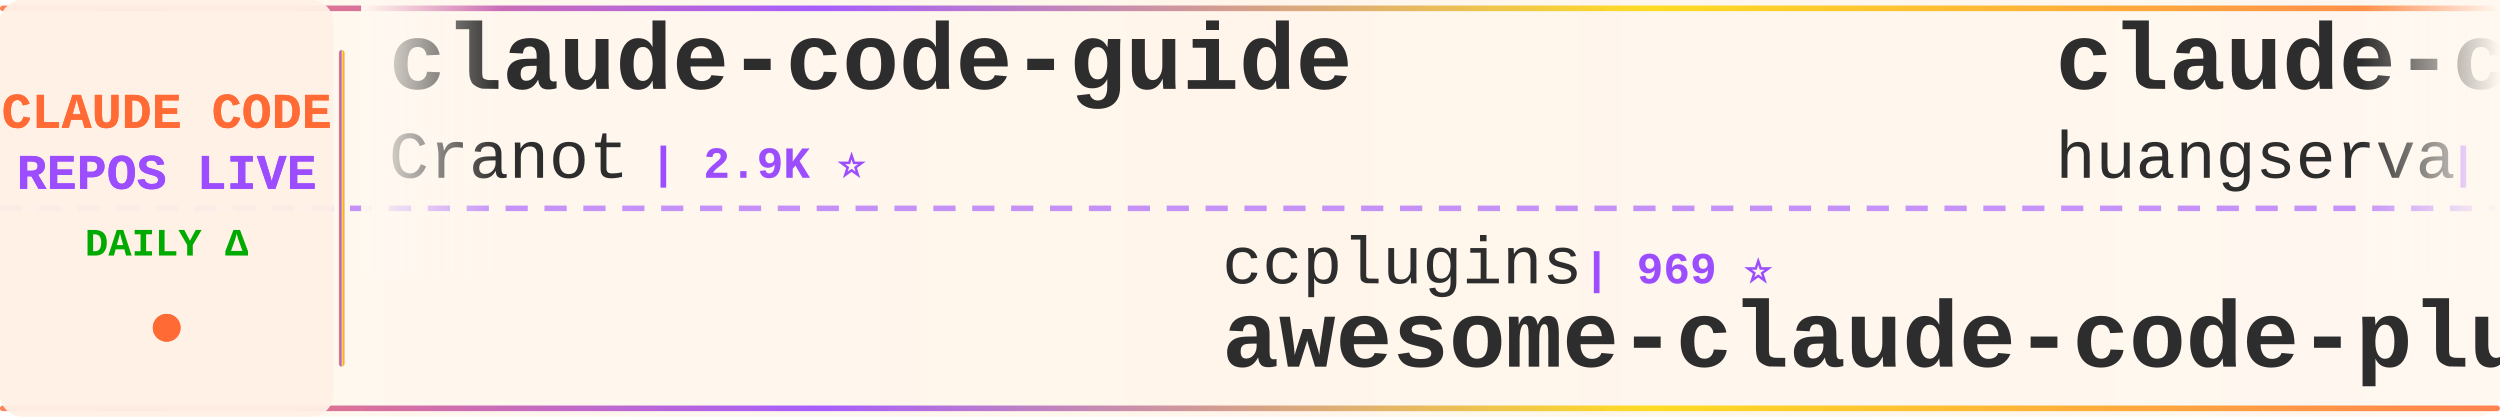
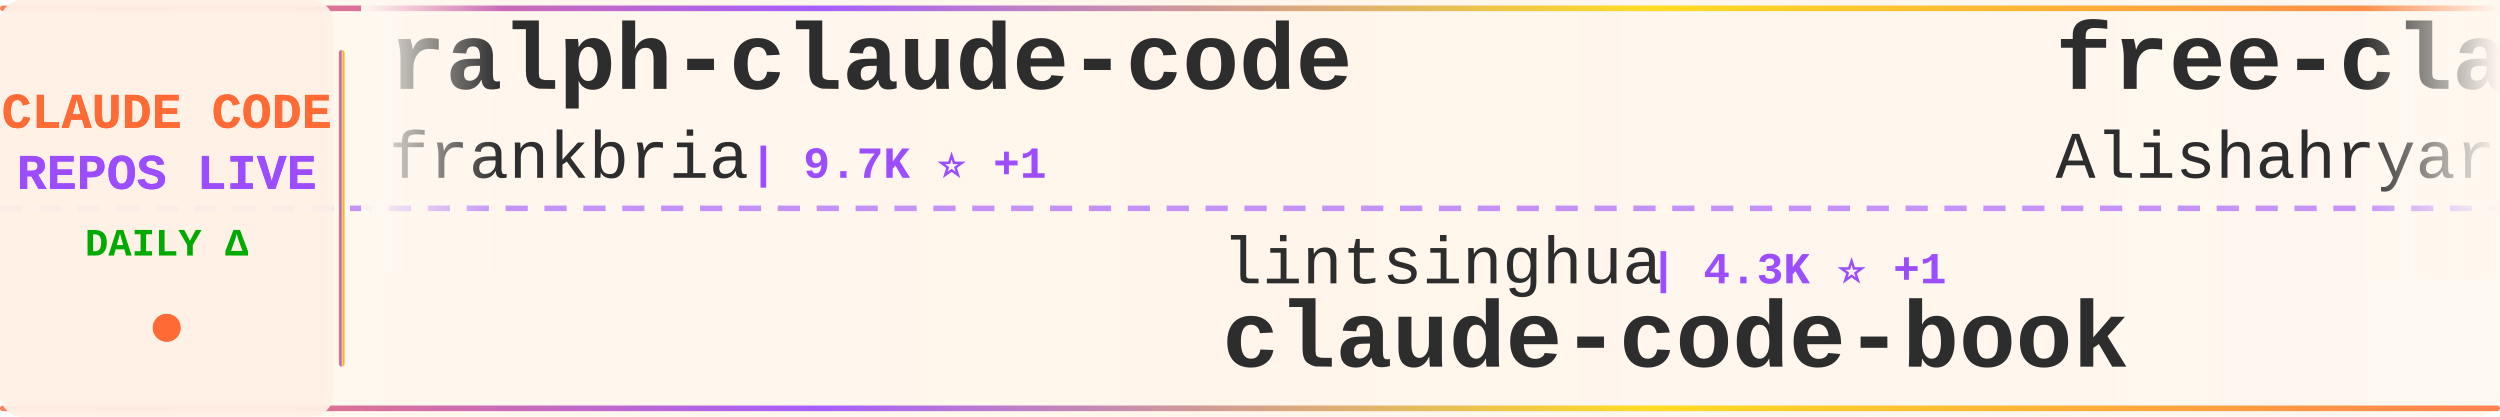
<svg xmlns="http://www.w3.org/2000/svg" width="900" height="150">
  <defs>
    <linearGradient id="tickerBg" x1="0%" y1="0%" x2="100%" y2="0%">
      <stop offset="0%" style="stop-color:#fff8f0;stop-opacity:0.98" />
      <stop offset="50%" style="stop-color:#fff5eb;stop-opacity:1" />
      <stop offset="100%" style="stop-color:#fff8f0;stop-opacity:0.98" />
    </linearGradient>
    <linearGradient id="borderGrad" x1="0%" y1="0%" x2="100%" y2="0%">
      <stop offset="0%" style="stop-color:#FF6B35;stop-opacity:0.85">
        <animate attributeName="stop-opacity" values="0.85;1;0.85" dur="2s" repeatCount="indefinite" />
      </stop>
      <stop offset="33%" style="stop-color:#9C4EFF;stop-opacity:0.9">
        <animate attributeName="stop-opacity" values="0.9;1;0.9" dur="2.2s" repeatCount="indefinite" />
      </stop>
      <stop offset="66%" style="stop-color:#FFD700;stop-opacity:0.85">
        <animate attributeName="stop-opacity" values="0.85;1;0.85" dur="1.8s" repeatCount="indefinite" />
      </stop>
      <stop offset="100%" style="stop-color:#FF6B35;stop-opacity:0.85">
        <animate attributeName="stop-opacity" values="0.85;1;0.85" dur="2s" repeatCount="indefinite" />
      </stop>
    </linearGradient>
    <filter id="textGlow">
      <feGaussianBlur stdDeviation="0.15" result="coloredBlur" />
      <feMerge>
        <feMergeNode in="coloredBlur" />
        <feMergeNode in="SourceGraphic" />
      </feMerge>
    </filter>
    <filter id="metricGlow">
      <feGaussianBlur stdDeviation="0.2" result="coloredBlur" />
      <feMerge>
        <feMergeNode in="coloredBlur" />
        <feMergeNode in="SourceGraphic" />
      </feMerge>
    </filter>
    <linearGradient id="leftFade" x1="0%" y1="0%" x2="100%" y2="0%">
      <stop offset="0%" style="stop-color:#fff8f0;stop-opacity:1" />
      <stop offset="100%" style="stop-color:#fff8f0;stop-opacity:0" />
    </linearGradient>
    <linearGradient id="rightFade" x1="0%" y1="0%" x2="100%" y2="0%">
      <stop offset="0%" style="stop-color:#fff8f0;stop-opacity:0" />
      <stop offset="100%" style="stop-color:#fff8f0;stop-opacity:1" />
    </linearGradient>
  </defs>
  <rect width="900" height="150" fill="url(#tickerBg)" rx="8" />
  <rect x="0" y="2" width="900" height="2" fill="url(#borderGrad)" rx="1" />
  <rect x="0" y="146" width="900" height="2" fill="url(#borderGrad)" rx="1" />
  <line x1="0" y1="75" x2="900" y2="75" stroke="#9C4EFF" stroke-width="2" stroke-dasharray="8 6" opacity="0.6" />
  <rect x="0" y="0" width="120" height="150" fill="#fff0e6" opacity="0.95" rx="8" />
  <text x="60" y="46" font-family="'Courier New', monospace" font-size="18" font-weight="bold" fill="#FF6B35" text-anchor="middle" filter="url(#textGlow)">
    CLAUDE CODE
  </text>
  <text x="60" y="68" font-family="'Courier New', monospace" font-size="18" font-weight="bold" fill="#9C4EFF" text-anchor="middle" filter="url(#textGlow)">
    REPOS LIVE
  </text>
  <text x="60" y="92" font-family="'Courier New', monospace" font-size="14" font-weight="bold" fill="#00aa00" text-anchor="middle">
    DAILY Δ
  </text>
  <circle cx="60" cy="118" r="5" fill="#FF6B35" filter="url(#metricGlow)">
    <animate attributeName="r" values="4;6;4" dur="1.5s" repeatCount="indefinite" />
    <animate attributeName="opacity" values="0.6;1;0.6" dur="1.5s" repeatCount="indefinite" />
  </circle>
  <rect x="122" y="18" width="2" height="114" fill="url(#borderGrad)" rx="1" />
  <clipPath id="tickerClip">
    <rect x="130" y="0" width="770" height="150" />
  </clipPath>
  <g clip-path="url(#tickerClip)">
    <g id="tickerItems">
      <animateTransform attributeName="transform" attributeType="XML" type="translate" from="0 0" to="-3000 0" dur="54s" repeatCount="indefinite" />
      <g transform="translate(0, 0)">
-         <text x="140" y="32" font-family="'Courier New', monospace" font-size="34" font-weight="bold" fill="#2d2d2d">claude-code-guide</text>
-         <text x="140" y="64" font-family="'Courier New', monospace" font-size="24" font-weight="normal" fill="#2d2d2d" opacity="1.0">Cranot</text>
-         <text x="234" y="64" font-family="'Courier New', monospace" font-size="16" font-weight="bold" fill="#9C4EFF"> | 2.9K ⭐</text>
+         <text x="140" y="32" font-family="'Courier New', monospace" font-size="34" font-weight="bold" fill="#2d2d2d">ralph-claude-code</text>
+         <text x="140" y="64" font-family="'Courier New', monospace" font-size="24" font-weight="normal" fill="#2d2d2d" opacity="1.0">frankbria</text>
+         <text x="270" y="64" font-family="'Courier New', monospace" font-size="16" font-weight="bold" fill="#9C4EFF"> | 9.7K ⭐ +1</text>
      </g>
      <g transform="translate(300, 0)">
-         <text x="140" y="102" font-family="'Courier New', monospace" font-size="24" font-weight="normal" fill="#2d2d2d" opacity="1.0">ccplugins</text>
-         <text x="270" y="102" font-family="'Courier New', monospace" font-size="16" font-weight="bold" fill="#9C4EFF"> | 969 ⭐</text>
-         <text x="140" y="132" font-family="'Courier New', monospace" font-size="34" font-weight="bold" fill="#2d2d2d">awesome-claude-code-plug...</text>
+         <text x="140" y="102" font-family="'Courier New', monospace" font-size="24" font-weight="normal" fill="#2d2d2d" opacity="1.0">lintsinghua</text>
+         <text x="294" y="102" font-family="'Courier New', monospace" font-size="16" font-weight="bold" fill="#9C4EFF"> | 4.3K ⭐ +1</text>
+         <text x="140" y="132" font-family="'Courier New', monospace" font-size="34" font-weight="bold" fill="#2d2d2d">claude-code-book</text>
      </g>
      <g transform="translate(600, 0)">
-         <text x="140" y="32" font-family="'Courier New', monospace" font-size="34" font-weight="bold" fill="#2d2d2d">claude-code-cli</text>
-         <text x="140" y="64" font-family="'Courier New', monospace" font-size="24" font-weight="normal" fill="#2d2d2d" opacity="1.0">huangserva</text>
-         <text x="282" y="64" font-family="'Courier New', monospace" font-size="16" font-weight="bold" fill="#9C4EFF"> | 630 ⭐</text>
+         <text x="140" y="32" font-family="'Courier New', monospace" font-size="34" font-weight="bold" fill="#2d2d2d">free-claude-code</text>
+         <text x="140" y="64" font-family="'Courier New', monospace" font-size="24" font-weight="normal" fill="#2d2d2d" opacity="1.0">Alishahryar1</text>
+         <text x="306" y="64" font-family="'Courier New', monospace" font-size="16" font-weight="bold" fill="#9C4EFF"> | 57.7K ⭐ +176</text>
      </g>
      <g transform="translate(900, 0)">
-         <text x="140" y="102" font-family="'Courier New', monospace" font-size="24" font-weight="normal" fill="#2d2d2d" opacity="1.0">isboyjc</text>
-         <text x="246" y="102" font-family="'Courier New', monospace" font-size="16" font-weight="bold" fill="#9C4EFF"> | 161 ⭐</text>
+         <text x="140" y="102" font-family="'Courier New', monospace" font-size="24" font-weight="normal" fill="#2d2d2d" opacity="1.0">chauncygu</text>
+         <text x="270" y="102" font-family="'Courier New', monospace" font-size="16" font-weight="bold" fill="#9C4EFF"> | 2.8K ⭐</text>
+         <text x="140" y="132" font-family="'Courier New', monospace" font-size="34" font-weight="bold" fill="#2d2d2d">collection-claude-code-s...</text>
+       </g>
+       <g transform="translate(1200, 0)">
+         <text x="140" y="32" font-family="'Courier New', monospace" font-size="34" font-weight="bold" fill="#2d2d2d">Claude-Code-Source-Study</text>
+         <text x="140" y="64" font-family="'Courier New', monospace" font-size="24" font-weight="normal" fill="#2d2d2d" opacity="1.0">luyao618</text>
+         <text x="258" y="64" font-family="'Courier New', monospace" font-size="16" font-weight="bold" fill="#9C4EFF"> | 1.7K ⭐ +1</text>
+       </g>
+       <g transform="translate(1500, 0)">
+         <text x="140" y="102" font-family="'Courier New', monospace" font-size="24" font-weight="normal" fill="#2d2d2d" opacity="1.0">digitalsamba</text>
+         <text x="306" y="102" font-family="'Courier New', monospace" font-size="16" font-weight="bold" fill="#9C4EFF"> | 2.2K ⭐ +1</text>
+         <text x="140" y="132" font-family="'Courier New', monospace" font-size="34" font-weight="bold" fill="#2d2d2d">claude-code-video-toolki...</text>
+       </g>
+       <g transform="translate(1800, 0)">
+         <text x="140" y="32" font-family="'Courier New', monospace" font-size="34" font-weight="bold" fill="#2d2d2d">how-claude-code-works</text>
+         <text x="140" y="64" font-family="'Courier New', monospace" font-size="24" font-weight="normal" fill="#2d2d2d" opacity="1.0">Windy3f3f3f3f</text>
+         <text x="318" y="64" font-family="'Courier New', monospace" font-size="16" font-weight="bold" fill="#9C4EFF"> | 3.7K ⭐ -1</text>
+       </g>
+       <g transform="translate(2100, 0)">
+         <text x="140" y="102" font-family="'Courier New', monospace" font-size="24" font-weight="normal" fill="#2d2d2d" opacity="1.0">Onewon</text>
+         <text x="234" y="102" font-family="'Courier New', monospace" font-size="16" font-weight="bold" fill="#9C4EFF"> | 182 ⭐</text>
        <text x="140" y="132" font-family="'Courier New', monospace" font-size="34" font-weight="bold" fill="#2d2d2d">claude-code</text>
      </g>
-       <g transform="translate(1200, 0)">
-         <text x="140" y="32" font-family="'Courier New', monospace" font-size="34" font-weight="bold" fill="#2d2d2d">claude-code-webui</text>
-         <text x="140" y="64" font-family="'Courier New', monospace" font-size="24" font-weight="normal" fill="#2d2d2d" opacity="1.0">sugyan</text>
-         <text x="234" y="64" font-family="'Courier New', monospace" font-size="16" font-weight="bold" fill="#9C4EFF"> | 1.1K ⭐</text>
-       </g>
-       <g transform="translate(1500, 0)">
-         <text x="140" y="102" font-family="'Courier New', monospace" font-size="24" font-weight="normal" fill="#2d2d2d" opacity="1.0">hangsman</text>
-         <text x="258" y="102" font-family="'Courier New', monospace" font-size="16" font-weight="bold" fill="#9C4EFF"> | 798 ⭐</text>
-         <text x="140" y="132" font-family="'Courier New', monospace" font-size="34" font-weight="bold" fill="#2d2d2d">claude-code-source</text>
-       </g>
-       <g transform="translate(1800, 0)">
-         <text x="140" y="32" font-family="'Courier New', monospace" font-size="34" font-weight="bold" fill="#2d2d2d">claude-code-base-action</text>
-         <text x="140" y="64" font-family="'Courier New', monospace" font-size="24" font-weight="normal" fill="#2d2d2d" opacity="1.0">anthropics</text>
-         <text x="282" y="64" font-family="'Courier New', monospace" font-size="16" font-weight="bold" fill="#9C4EFF"> | 1.0K ⭐</text>
-       </g>
-       <g transform="translate(2100, 0)">
-         <text x="140" y="102" font-family="'Courier New', monospace" font-size="24" font-weight="normal" fill="#2d2d2d" opacity="1.0">shanraisshan</text>
-         <text x="306" y="102" font-family="'Courier New', monospace" font-size="16" font-weight="bold" fill="#9C4EFF"> | 67.4K ⭐ +6</text>
-         <text x="140" y="132" font-family="'Courier New', monospace" font-size="34" font-weight="bold" fill="#2d2d2d">claude-code-best-practic...</text>
-       </g>
      <g transform="translate(2400, 0)">
-         <text x="140" y="32" font-family="'Courier New', monospace" font-size="34" font-weight="bold" fill="#2d2d2d">pi-vs-claude-code</text>
-         <text x="140" y="64" font-family="'Courier New', monospace" font-size="24" font-weight="normal" fill="#2d2d2d" opacity="1.0">disler</text>
-         <text x="234" y="64" font-family="'Courier New', monospace" font-size="16" font-weight="bold" fill="#9C4EFF"> | 1.7K ⭐</text>
+         <text x="140" y="32" font-family="'Courier New', monospace" font-size="34" font-weight="bold" fill="#2d2d2d">claude-code</text>
+         <text x="140" y="64" font-family="'Courier New', monospace" font-size="24" font-weight="normal" fill="#2d2d2d" opacity="1.0">VineeTagarwaL-code</text>
+         <text x="378" y="64" font-family="'Courier New', monospace" font-size="16" font-weight="bold" fill="#9C4EFF"> | 273 ⭐</text>
      </g>
      <g transform="translate(2700, 0)">
-         <text x="140" y="102" font-family="'Courier New', monospace" font-size="24" font-weight="normal" fill="#2d2d2d" opacity="1.0">kodu-ai</text>
-         <text x="246" y="102" font-family="'Courier New', monospace" font-size="16" font-weight="bold" fill="#9C4EFF"> | 5.2K ⭐</text>
-         <text x="140" y="132" font-family="'Courier New', monospace" font-size="34" font-weight="bold" fill="#2d2d2d">claude-coder</text>
+         <text x="140" y="102" font-family="'Courier New', monospace" font-size="24" font-weight="normal" fill="#2d2d2d" opacity="1.0">Donchitos</text>
+         <text x="270" y="102" font-family="'Courier New', monospace" font-size="16" font-weight="bold" fill="#9C4EFF"> | 26.1K ⭐ +36</text>
+         <text x="140" y="132" font-family="'Courier New', monospace" font-size="34" font-weight="bold" fill="#2d2d2d">Claude-Code-Game-Studios</text>
      </g>
      <g transform="translate(3000, 0)">
-         <text x="140" y="32" font-family="'Courier New', monospace" font-size="34" font-weight="bold" fill="#2d2d2d">claude-code-guide</text>
-         <text x="140" y="64" font-family="'Courier New', monospace" font-size="24" font-weight="normal" fill="#2d2d2d" opacity="1.0">Cranot</text>
-         <text x="234" y="64" font-family="'Courier New', monospace" font-size="16" font-weight="bold" fill="#9C4EFF"> | 2.9K ⭐</text>
+         <text x="140" y="32" font-family="'Courier New', monospace" font-size="34" font-weight="bold" fill="#2d2d2d">ralph-claude-code</text>
+         <text x="140" y="64" font-family="'Courier New', monospace" font-size="24" font-weight="normal" fill="#2d2d2d" opacity="1.0">frankbria</text>
+         <text x="270" y="64" font-family="'Courier New', monospace" font-size="16" font-weight="bold" fill="#9C4EFF"> | 9.7K ⭐ +1</text>
      </g>
      <g transform="translate(3300, 0)">
-         <text x="140" y="102" font-family="'Courier New', monospace" font-size="24" font-weight="normal" fill="#2d2d2d" opacity="1.0">ccplugins</text>
-         <text x="270" y="102" font-family="'Courier New', monospace" font-size="16" font-weight="bold" fill="#9C4EFF"> | 969 ⭐</text>
-         <text x="140" y="132" font-family="'Courier New', monospace" font-size="34" font-weight="bold" fill="#2d2d2d">awesome-claude-code-plug...</text>
+         <text x="140" y="102" font-family="'Courier New', monospace" font-size="24" font-weight="normal" fill="#2d2d2d" opacity="1.0">lintsinghua</text>
+         <text x="294" y="102" font-family="'Courier New', monospace" font-size="16" font-weight="bold" fill="#9C4EFF"> | 4.3K ⭐ +1</text>
+         <text x="140" y="132" font-family="'Courier New', monospace" font-size="34" font-weight="bold" fill="#2d2d2d">claude-code-book</text>
      </g>
      <g transform="translate(3600, 0)">
-         <text x="140" y="32" font-family="'Courier New', monospace" font-size="34" font-weight="bold" fill="#2d2d2d">claude-code-cli</text>
-         <text x="140" y="64" font-family="'Courier New', monospace" font-size="24" font-weight="normal" fill="#2d2d2d" opacity="1.0">huangserva</text>
-         <text x="282" y="64" font-family="'Courier New', monospace" font-size="16" font-weight="bold" fill="#9C4EFF"> | 630 ⭐</text>
+         <text x="140" y="32" font-family="'Courier New', monospace" font-size="34" font-weight="bold" fill="#2d2d2d">free-claude-code</text>
+         <text x="140" y="64" font-family="'Courier New', monospace" font-size="24" font-weight="normal" fill="#2d2d2d" opacity="1.0">Alishahryar1</text>
+         <text x="306" y="64" font-family="'Courier New', monospace" font-size="16" font-weight="bold" fill="#9C4EFF"> | 57.7K ⭐ +176</text>
      </g>
      <g transform="translate(3900, 0)">
-         <text x="140" y="102" font-family="'Courier New', monospace" font-size="24" font-weight="normal" fill="#2d2d2d" opacity="1.0">isboyjc</text>
-         <text x="246" y="102" font-family="'Courier New', monospace" font-size="16" font-weight="bold" fill="#9C4EFF"> | 161 ⭐</text>
-         <text x="140" y="132" font-family="'Courier New', monospace" font-size="34" font-weight="bold" fill="#2d2d2d">claude-code</text>
+         <text x="140" y="102" font-family="'Courier New', monospace" font-size="24" font-weight="normal" fill="#2d2d2d" opacity="1.0">chauncygu</text>
+         <text x="270" y="102" font-family="'Courier New', monospace" font-size="16" font-weight="bold" fill="#9C4EFF"> | 2.8K ⭐</text>
+         <text x="140" y="132" font-family="'Courier New', monospace" font-size="34" font-weight="bold" fill="#2d2d2d">collection-claude-code-s...</text>
      </g>
    </g>
  </g>
  <rect x="130" y="0" width="50" height="100" fill="url(#leftFade)" />
  <rect x="850" y="0" width="50" height="100" fill="url(#rightFade)" />
</svg>
